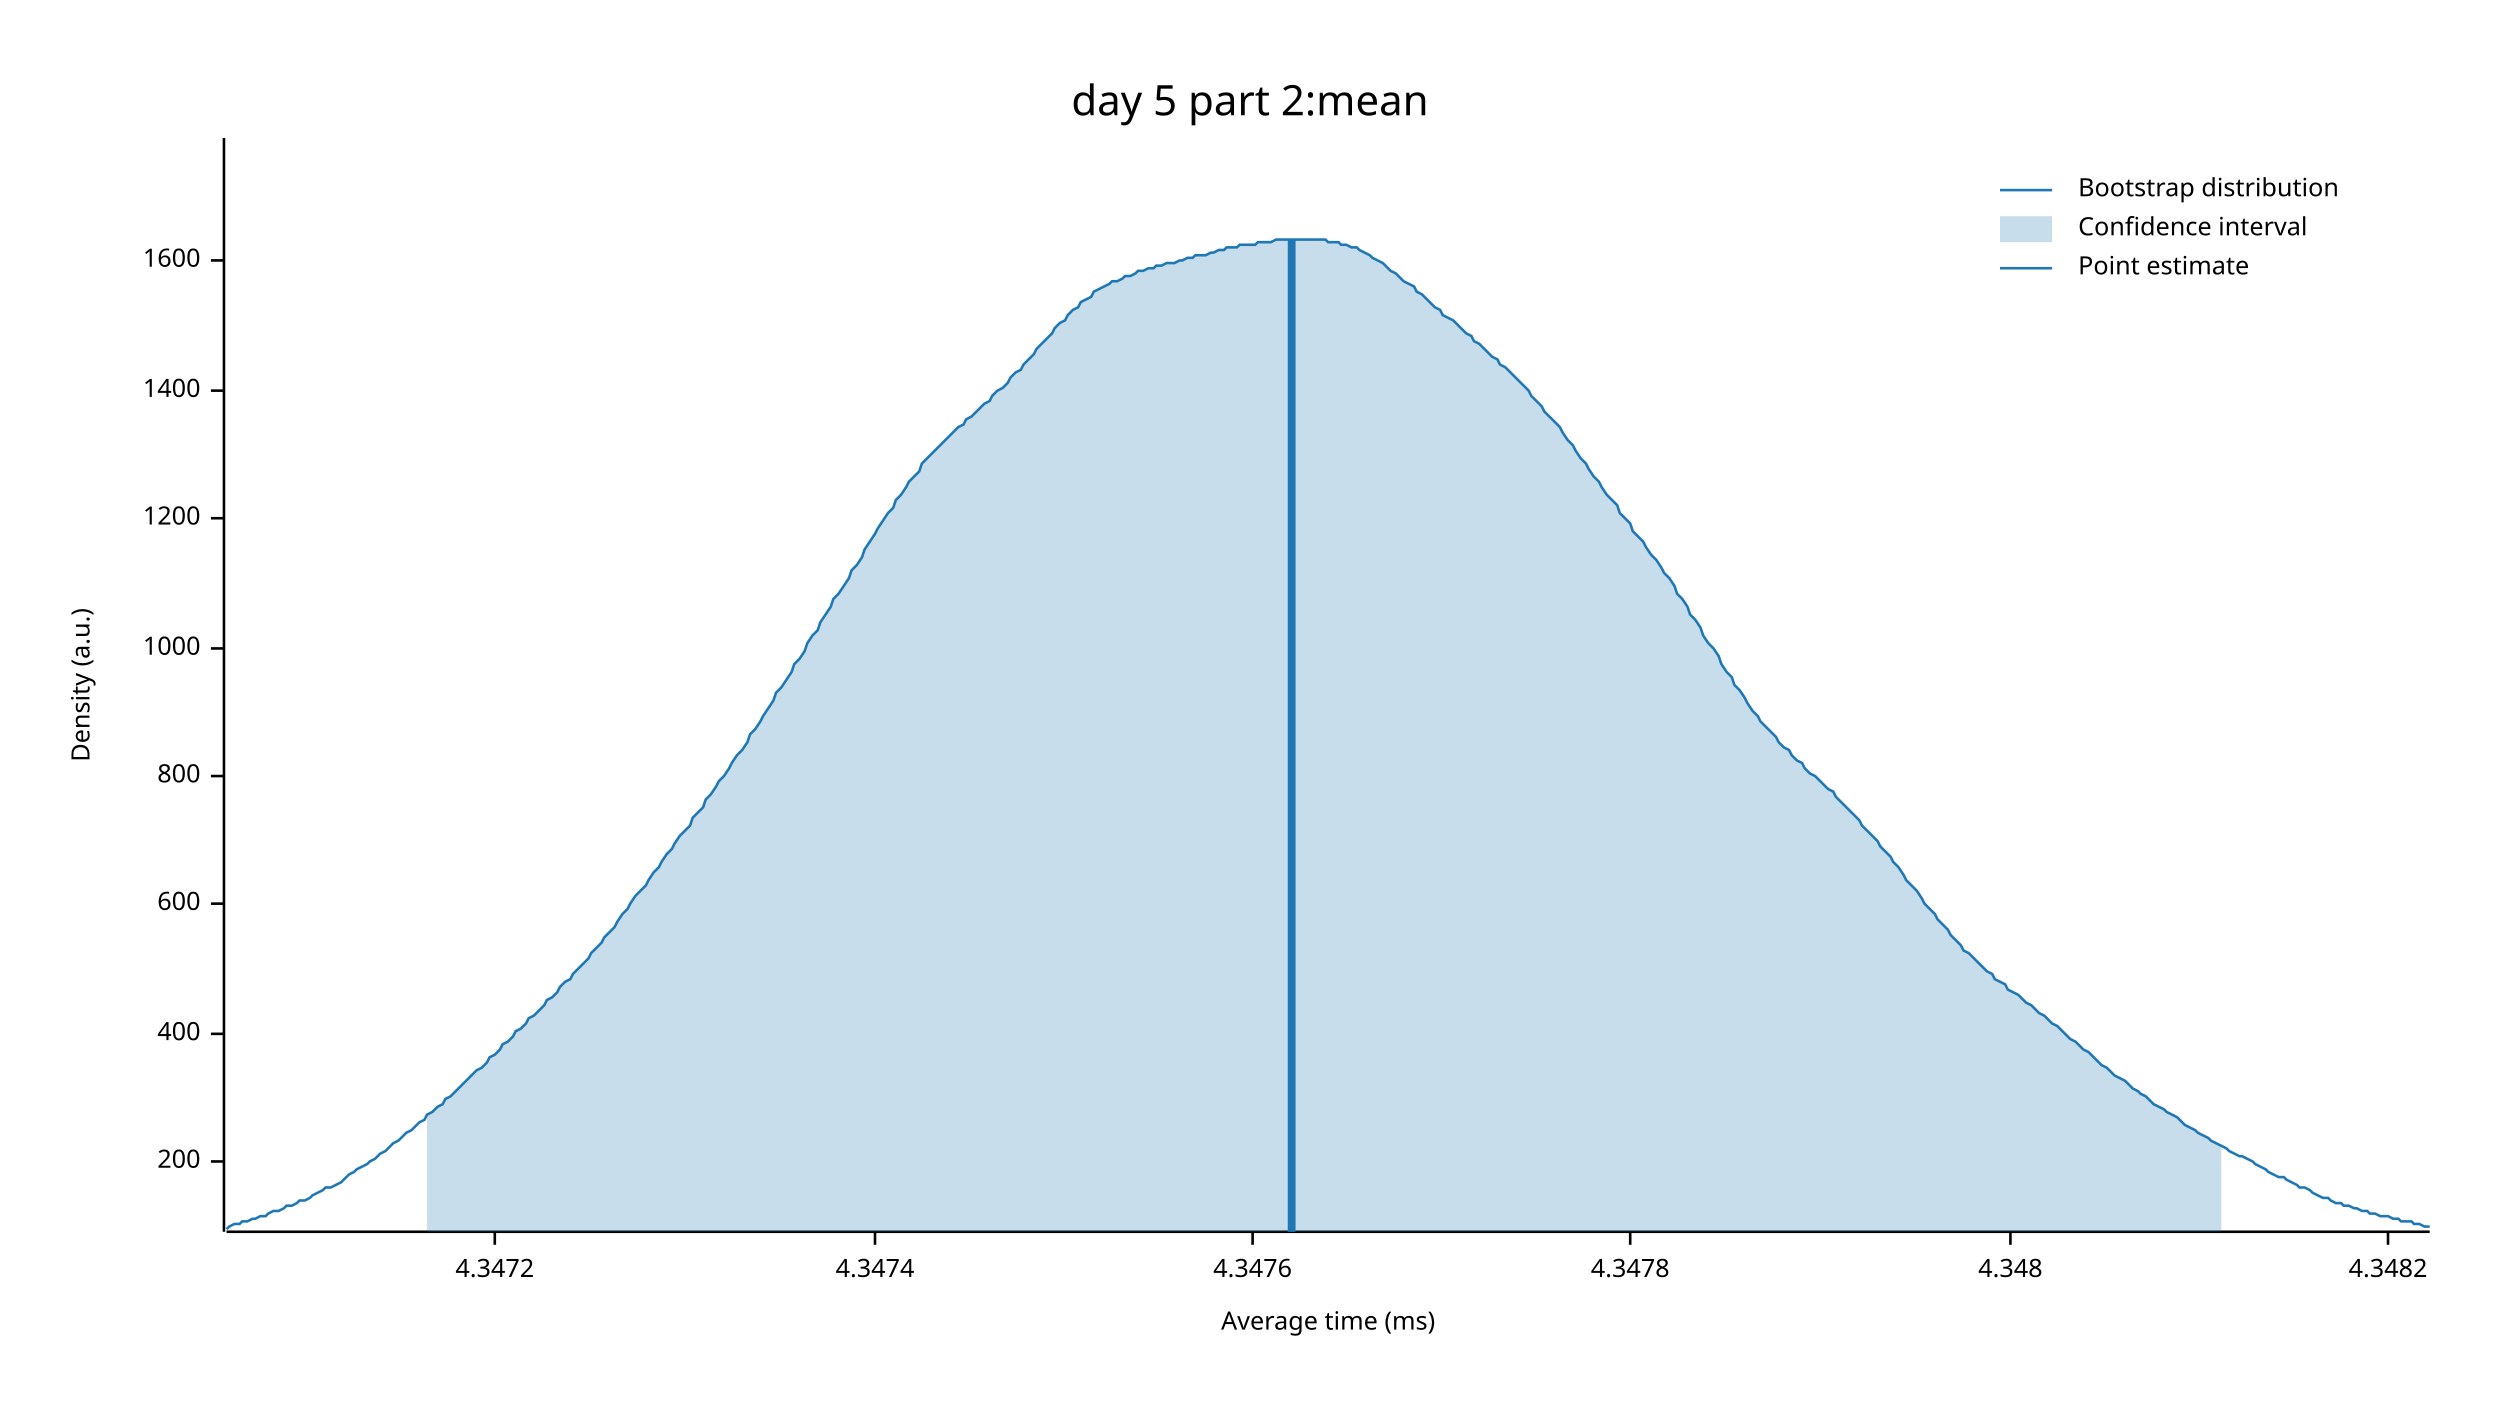
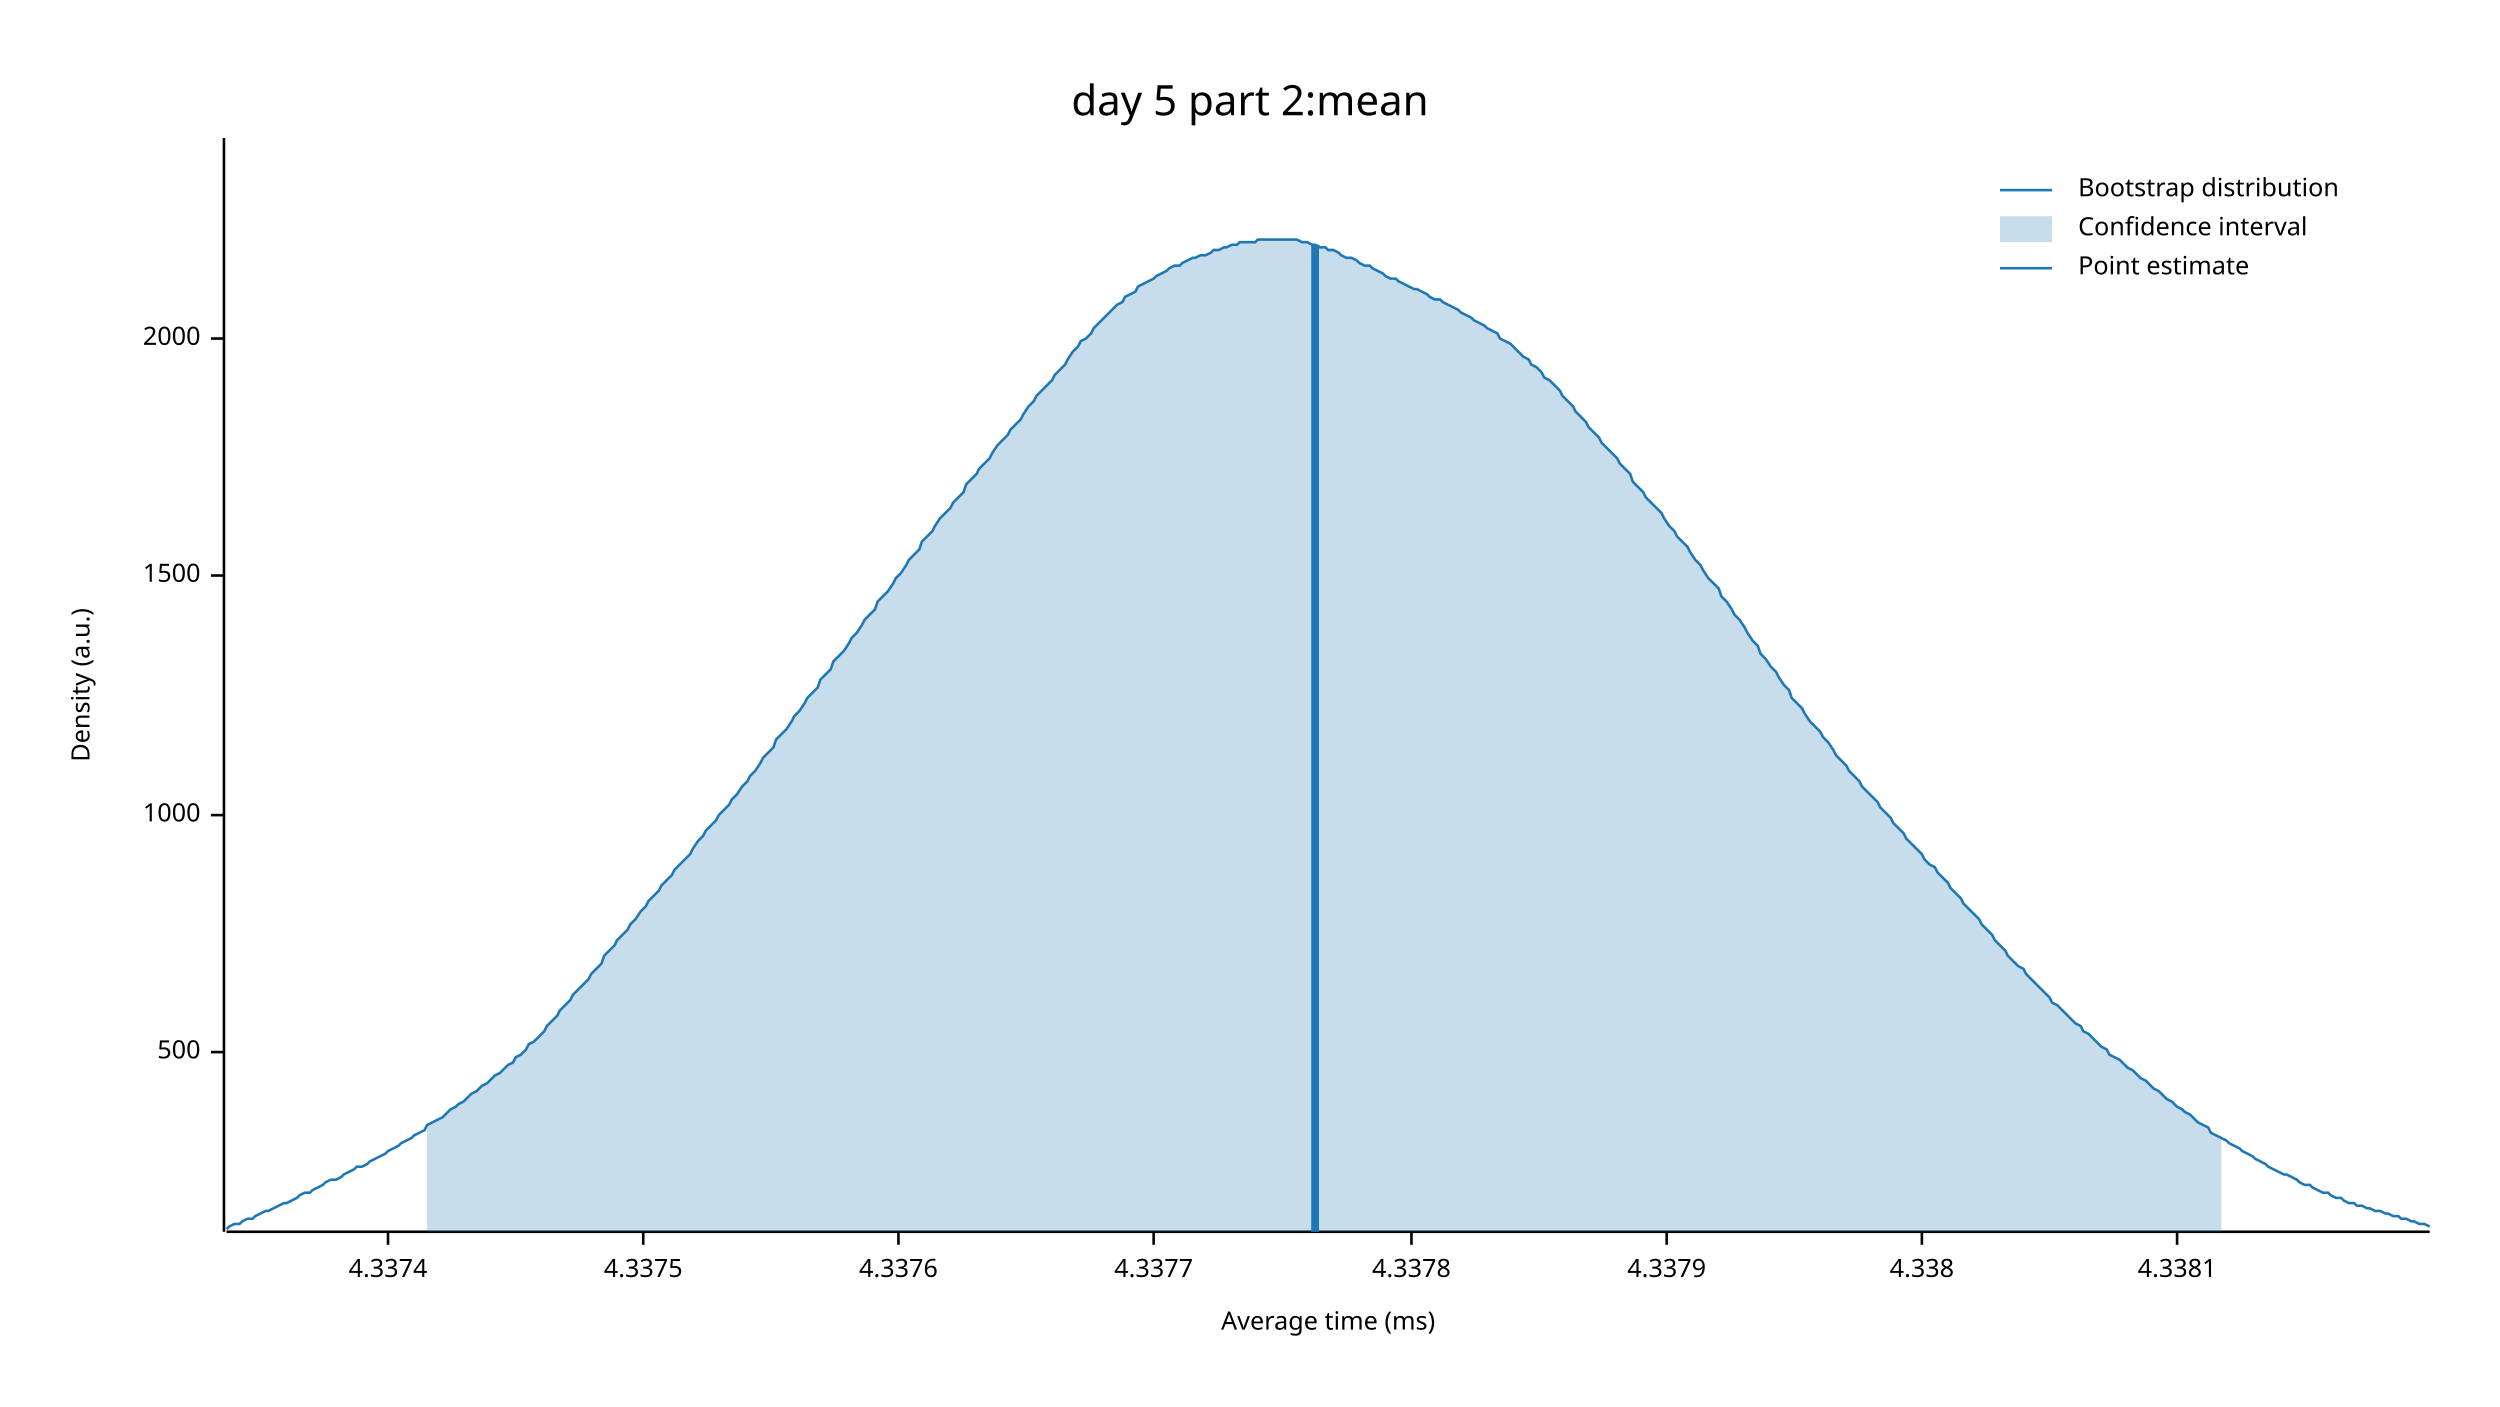
<svg xmlns="http://www.w3.org/2000/svg" width="960" height="540" viewBox="0 0 960 540">
  <text x="480" y="32" dy="0.76em" text-anchor="middle" font-family="sans-serif" font-size="16.129" opacity="1" fill="#000000">
day 5 part 2:mean
</text>
  <text x="27" y="263" dy="0.76em" text-anchor="middle" font-family="sans-serif" font-size="9.677" opacity="1" fill="#000000" transform="rotate(270, 27, 263)">
Density (a.u.)
</text>
  <text x="510" y="513" dy="-0.5ex" text-anchor="middle" font-family="sans-serif" font-size="9.677" opacity="1" fill="#000000">
Average time (ms)
</text>
  <polyline fill="none" opacity="1" stroke="#000000" stroke-width="1" points="86,53 86,473 " />
-   <text x="77" y="446" dy="0.5ex" text-anchor="end" font-family="sans-serif" font-size="9.677" opacity="1" fill="#000000">
- 200
+   <text x="77" y="404" dy="0.5ex" text-anchor="end" font-family="sans-serif" font-size="9.677" opacity="1" fill="#000000">
+ 500
</text>
-   <polyline fill="none" opacity="1" stroke="#000000" stroke-width="1" points="81,446 86,446 " />
-   <text x="77" y="397" dy="0.5ex" text-anchor="end" font-family="sans-serif" font-size="9.677" opacity="1" fill="#000000">
- 400
- </text>
-   <polyline fill="none" opacity="1" stroke="#000000" stroke-width="1" points="81,397 86,397 " />
-   <text x="77" y="347" dy="0.5ex" text-anchor="end" font-family="sans-serif" font-size="9.677" opacity="1" fill="#000000">
- 600
- </text>
-   <polyline fill="none" opacity="1" stroke="#000000" stroke-width="1" points="81,347 86,347 " />
-   <text x="77" y="298" dy="0.5ex" text-anchor="end" font-family="sans-serif" font-size="9.677" opacity="1" fill="#000000">
- 800
- </text>
-   <polyline fill="none" opacity="1" stroke="#000000" stroke-width="1" points="81,298 86,298 " />
-   <text x="77" y="249" dy="0.5ex" text-anchor="end" font-family="sans-serif" font-size="9.677" opacity="1" fill="#000000">
+   <polyline fill="none" opacity="1" stroke="#000000" stroke-width="1" points="81,404 86,404 " />
+   <text x="77" y="313" dy="0.5ex" text-anchor="end" font-family="sans-serif" font-size="9.677" opacity="1" fill="#000000">
1000
</text>
-   <polyline fill="none" opacity="1" stroke="#000000" stroke-width="1" points="81,249 86,249 " />
-   <text x="77" y="199" dy="0.5ex" text-anchor="end" font-family="sans-serif" font-size="9.677" opacity="1" fill="#000000">
- 1200
+   <polyline fill="none" opacity="1" stroke="#000000" stroke-width="1" points="81,313 86,313 " />
+   <text x="77" y="221" dy="0.5ex" text-anchor="end" font-family="sans-serif" font-size="9.677" opacity="1" fill="#000000">
+ 1500
</text>
-   <polyline fill="none" opacity="1" stroke="#000000" stroke-width="1" points="81,199 86,199 " />
-   <text x="77" y="150" dy="0.5ex" text-anchor="end" font-family="sans-serif" font-size="9.677" opacity="1" fill="#000000">
- 1400
+   <polyline fill="none" opacity="1" stroke="#000000" stroke-width="1" points="81,221 86,221 " />
+   <text x="77" y="130" dy="0.5ex" text-anchor="end" font-family="sans-serif" font-size="9.677" opacity="1" fill="#000000">
+ 2000
</text>
-   <polyline fill="none" opacity="1" stroke="#000000" stroke-width="1" points="81,150 86,150 " />
-   <text x="77" y="100" dy="0.5ex" text-anchor="end" font-family="sans-serif" font-size="9.677" opacity="1" fill="#000000">
- 1600
+   <polyline fill="none" opacity="1" stroke="#000000" stroke-width="1" points="81,130 86,130 " />
+   <polyline fill="none" opacity="1" stroke="#000000" stroke-width="1" points="87,473 933,473 " />
+   <text x="149" y="483" dy="0.76em" text-anchor="middle" font-family="sans-serif" font-size="9.677" opacity="1" fill="#000000">
+ 4.3374
</text>
-   <polyline fill="none" opacity="1" stroke="#000000" stroke-width="1" points="81,100 86,100 " />
-   <polyline fill="none" opacity="1" stroke="#000000" stroke-width="1" points="87,473 933,473 " />
-   <text x="190" y="483" dy="0.76em" text-anchor="middle" font-family="sans-serif" font-size="9.677" opacity="1" fill="#000000">
- 4.3472
+   <polyline fill="none" opacity="1" stroke="#000000" stroke-width="1" points="149,473 149,478 " />
+   <text x="247" y="483" dy="0.76em" text-anchor="middle" font-family="sans-serif" font-size="9.677" opacity="1" fill="#000000">
+ 4.3375
</text>
-   <polyline fill="none" opacity="1" stroke="#000000" stroke-width="1" points="190,473 190,478 " />
-   <text x="336" y="483" dy="0.76em" text-anchor="middle" font-family="sans-serif" font-size="9.677" opacity="1" fill="#000000">
- 4.3474
+   <polyline fill="none" opacity="1" stroke="#000000" stroke-width="1" points="247,473 247,478 " />
+   <text x="345" y="483" dy="0.76em" text-anchor="middle" font-family="sans-serif" font-size="9.677" opacity="1" fill="#000000">
+ 4.3376
</text>
-   <polyline fill="none" opacity="1" stroke="#000000" stroke-width="1" points="336,473 336,478 " />
-   <text x="481" y="483" dy="0.76em" text-anchor="middle" font-family="sans-serif" font-size="9.677" opacity="1" fill="#000000">
- 4.3476
+   <polyline fill="none" opacity="1" stroke="#000000" stroke-width="1" points="345,473 345,478 " />
+   <text x="443" y="483" dy="0.76em" text-anchor="middle" font-family="sans-serif" font-size="9.677" opacity="1" fill="#000000">
+ 4.3377
</text>
-   <polyline fill="none" opacity="1" stroke="#000000" stroke-width="1" points="481,473 481,478 " />
-   <text x="626" y="483" dy="0.76em" text-anchor="middle" font-family="sans-serif" font-size="9.677" opacity="1" fill="#000000">
- 4.3478
+   <polyline fill="none" opacity="1" stroke="#000000" stroke-width="1" points="443,473 443,478 " />
+   <text x="542" y="483" dy="0.76em" text-anchor="middle" font-family="sans-serif" font-size="9.677" opacity="1" fill="#000000">
+ 4.3378
</text>
-   <polyline fill="none" opacity="1" stroke="#000000" stroke-width="1" points="626,473 626,478 " />
-   <text x="772" y="483" dy="0.76em" text-anchor="middle" font-family="sans-serif" font-size="9.677" opacity="1" fill="#000000">
- 4.348
+   <polyline fill="none" opacity="1" stroke="#000000" stroke-width="1" points="542,473 542,478 " />
+   <text x="640" y="483" dy="0.76em" text-anchor="middle" font-family="sans-serif" font-size="9.677" opacity="1" fill="#000000">
+ 4.3379
</text>
-   <polyline fill="none" opacity="1" stroke="#000000" stroke-width="1" points="772,473 772,478 " />
-   <text x="917" y="483" dy="0.76em" text-anchor="middle" font-family="sans-serif" font-size="9.677" opacity="1" fill="#000000">
- 4.3482
+   <polyline fill="none" opacity="1" stroke="#000000" stroke-width="1" points="640,473 640,478 " />
+   <text x="738" y="483" dy="0.76em" text-anchor="middle" font-family="sans-serif" font-size="9.677" opacity="1" fill="#000000">
+ 4.338
</text>
-   <polyline fill="none" opacity="1" stroke="#000000" stroke-width="1" points="917,473 917,478 " />
-   <polyline fill="none" opacity="1" stroke="#1F78B4" stroke-width="1" points="87,472 88,471 90,470 92,470 93,469 95,469 97,468 98,468 100,467 102,467 103,466 105,465 107,465 109,464 110,463 112,463 114,462 115,461 117,461 119,460 120,459 122,458 124,457 125,456 127,456 129,455 131,454 132,453 134,451 136,450 137,449 139,448 141,447 142,446 144,445 146,443 148,442 149,441 151,439 153,438 154,437 156,435 158,434 159,433 161,431 163,430 164,428 166,427 168,425 170,424 171,422 173,421 175,419 176,418 178,416 180,414 181,413 183,411 185,410 187,408 188,406 190,405 192,403 193,401 195,400 197,398 198,396 200,395 202,393 203,391 205,390 207,388 209,386 210,384 212,383 214,381 215,379 217,377 219,376 220,374 222,372 224,370 226,368 227,366 229,364 231,362 232,360 234,358 236,356 237,354 239,351 241,349 242,347 244,344 246,342 248,340 249,338 251,335 253,333 254,331 256,328 258,326 259,324 261,321 263,319 265,317 266,314 268,312 270,310 271,307 273,305 275,302 276,300 278,298 280,295 281,293 283,290 285,288 287,285 288,282 290,280 292,277 293,275 295,272 297,269 298,266 300,264 302,261 304,258 305,255 307,253 309,250 310,247 312,244 314,242 315,239 317,236 319,233 320,230 322,228 324,225 326,222 327,219 329,217 331,214 332,211 334,208 336,205 337,203 339,200 341,197 343,195 344,192 346,190 348,187 349,185 351,183 353,181 354,178 356,176 358,174 359,173 361,171 363,169 365,167 366,166 368,164 370,163 371,161 373,160 375,158 376,157 378,155 380,154 381,152 383,150 385,149 387,147 388,145 390,143 392,142 393,140 395,138 397,136 398,134 400,132 402,130 404,128 405,126 407,124 409,123 410,121 412,119 414,118 415,116 417,115 419,114 420,112 422,111 424,110 426,109 427,108 429,108 431,107 432,106 434,106 436,105 437,104 439,104 441,103 443,103 444,102 446,102 448,101 449,101 451,101 453,100 454,100 456,99 458,99 459,98 461,98 463,98 465,97 466,97 468,96 470,96 471,95 473,95 475,95 476,94 478,94 480,94 482,94 483,93 485,93 487,93 488,93 490,92 492,92 493,92 495,92 497,92 498,92 500,92 502,92 504,92 505,92 507,92 509,92 510,93 512,93 514,93 515,94 517,94 519,95 521,95 522,96 524,97 526,98 527,99 529,100 531,101 532,102 534,104 536,105 537,106 539,108 541,109 543,110 544,112 546,113 548,115 549,116 551,118 553,119 554,121 556,122 558,123 560,125 561,126 563,128 565,129 566,131 568,132 570,134 571,135 573,137 575,138 576,140 578,141 580,143 582,145 583,146 585,148 587,150 588,152 590,154 592,156 593,158 595,160 597,162 599,164 600,166 602,169 604,171 605,173 607,176 609,178 610,180 612,183 614,185 615,187 617,190 619,192 621,194 622,197 624,199 626,201 627,204 629,206 631,208 632,210 634,213 636,215 638,218 639,220 641,222 643,225 644,228 646,230 648,233 649,236 651,238 653,241 654,244 656,247 658,249 660,252 661,255 663,258 665,260 666,263 668,265 670,268 671,270 673,273 675,275 676,277 678,279 680,281 682,283 683,285 685,287 687,288 688,290 690,292 692,293 693,295 695,297 697,298 699,300 700,301 702,303 704,304 705,306 707,308 709,310 710,311 712,313 714,315 715,317 717,319 719,321 721,323 722,325 724,327 726,329 727,331 729,333 731,336 732,338 734,340 736,342 738,345 739,347 741,349 743,351 744,353 746,355 748,357 749,359 751,361 753,363 754,365 756,366 758,368 760,370 761,371 763,373 765,374 766,376 768,377 770,378 771,380 773,381 775,382 777,384 778,385 780,386 782,388 783,389 785,390 787,392 788,393 790,394 792,396 793,397 795,399 797,400 799,402 800,403 802,404 804,406 805,407 807,409 809,410 810,411 812,413 814,414 816,415 817,416 819,418 821,419 822,420 824,421 826,423 827,424 829,425 831,426 832,427 834,428 836,429 838,431 839,432 841,433 843,434 844,435 846,436 848,437 849,438 851,439 853,440 855,441 856,442 858,443 860,444 861,444 863,445 865,446 866,447 868,448 870,449 871,450 873,451 875,452 877,452 878,453 880,454 882,455 883,456 885,456 887,457 888,458 890,459 892,460 894,460 895,461 897,462 899,462 900,463 902,463 904,464 905,464 907,465 909,465 910,466 912,466 914,467 916,467 917,467 919,468 921,468 922,469 924,469 926,469 927,470 929,470 931,471 933,471 " />
-   <polygon opacity="0.25" fill="#1F78B4" points="164,428 166,427 168,425 170,424 171,422 173,421 175,419 176,418 178,416 180,414 181,413 183,411 185,410 187,408 188,406 190,405 192,403 193,401 195,400 197,398 198,396 200,395 202,393 203,391 205,390 207,388 209,386 210,384 212,383 214,381 215,379 217,377 219,376 220,374 222,372 224,370 226,368 227,366 229,364 231,362 232,360 234,358 236,356 237,354 239,351 241,349 242,347 244,344 246,342 248,340 249,338 251,335 253,333 254,331 256,328 258,326 259,324 261,321 263,319 265,317 266,314 268,312 270,310 271,307 273,305 275,302 276,300 278,298 280,295 281,293 283,290 285,288 287,285 288,282 290,280 292,277 293,275 295,272 297,269 298,266 300,264 302,261 304,258 305,255 307,253 309,250 310,247 312,244 314,242 315,239 317,236 319,233 320,230 322,228 324,225 326,222 327,219 329,217 331,214 332,211 334,208 336,205 337,203 339,200 341,197 343,195 344,192 346,190 348,187 349,185 351,183 353,181 354,178 356,176 358,174 359,173 361,171 363,169 365,167 366,166 368,164 370,163 371,161 373,160 375,158 376,157 378,155 380,154 381,152 383,150 385,149 387,147 388,145 390,143 392,142 393,140 395,138 397,136 398,134 400,132 402,130 404,128 405,126 407,124 409,123 410,121 412,119 414,118 415,116 417,115 419,114 420,112 422,111 424,110 426,109 427,108 429,108 431,107 432,106 434,106 436,105 437,104 439,104 441,103 443,103 444,102 446,102 448,101 449,101 451,101 453,100 454,100 456,99 458,99 459,98 461,98 463,98 465,97 466,97 468,96 470,96 471,95 473,95 475,95 476,94 478,94 480,94 482,94 483,93 485,93 487,93 488,93 490,92 492,92 493,92 495,92 497,92 498,92 500,92 502,92 504,92 505,92 507,92 509,92 510,93 512,93 514,93 515,94 517,94 519,95 521,95 522,96 524,97 526,98 527,99 529,100 531,101 532,102 534,104 536,105 537,106 539,108 541,109 543,110 544,112 546,113 548,115 549,116 551,118 553,119 554,121 556,122 558,123 560,125 561,126 563,128 565,129 566,131 568,132 570,134 571,135 573,137 575,138 576,140 578,141 580,143 582,145 583,146 585,148 587,150 588,152 590,154 592,156 593,158 595,160 597,162 599,164 600,166 602,169 604,171 605,173 607,176 609,178 610,180 612,183 614,185 615,187 617,190 619,192 621,194 622,197 624,199 626,201 627,204 629,206 631,208 632,210 634,213 636,215 638,218 639,220 641,222 643,225 644,228 646,230 648,233 649,236 651,238 653,241 654,244 656,247 658,249 660,252 661,255 663,258 665,260 666,263 668,265 670,268 671,270 673,273 675,275 676,277 678,279 680,281 682,283 683,285 685,287 687,288 688,290 690,292 692,293 693,295 695,297 697,298 699,300 700,301 702,303 704,304 705,306 707,308 709,310 710,311 712,313 714,315 715,317 717,319 719,321 721,323 722,325 724,327 726,329 727,331 729,333 731,336 732,338 734,340 736,342 738,345 739,347 741,349 743,351 744,353 746,355 748,357 749,359 751,361 753,363 754,365 756,366 758,368 760,370 761,371 763,373 765,374 766,376 768,377 770,378 771,380 773,381 775,382 777,384 778,385 780,386 782,388 783,389 785,390 787,392 788,393 790,394 792,396 793,397 795,399 797,400 799,402 800,403 802,404 804,406 805,407 807,409 809,410 810,411 812,413 814,414 816,415 817,416 819,418 821,419 822,420 824,421 826,423 827,424 829,425 831,426 832,427 834,428 836,429 838,431 839,432 841,433 843,434 844,435 846,436 848,437 849,438 851,439 853,440 853,473 164,473 " />
-   <polyline fill="none" opacity="1" stroke="#1F78B4" stroke-width="3" points="496,473 496,92 " />
+   <polyline fill="none" opacity="1" stroke="#000000" stroke-width="1" points="738,473 738,478 " />
+   <text x="836" y="483" dy="0.76em" text-anchor="middle" font-family="sans-serif" font-size="9.677" opacity="1" fill="#000000">
+ 4.3381
+ </text>
+   <polyline fill="none" opacity="1" stroke="#000000" stroke-width="1" points="836,473 836,478 " />
+   <polyline fill="none" opacity="1" stroke="#1F78B4" stroke-width="1" points="87,472 88,471 90,470 92,470 93,469 95,468 97,468 98,467 100,466 102,465 103,465 105,464 107,463 109,462 110,462 112,461 114,460 115,459 117,458 119,458 120,457 122,456 124,455 125,454 127,453 129,453 131,452 132,451 134,450 136,449 137,448 139,448 141,447 142,446 144,445 146,444 148,443 149,442 151,441 153,440 154,439 156,438 158,437 159,436 161,435 163,434 164,432 166,431 168,430 170,429 171,428 173,426 175,425 176,424 178,423 180,421 181,420 183,419 185,417 187,416 188,415 190,413 192,412 193,411 195,409 197,408 198,406 200,405 202,403 203,401 205,400 207,398 209,396 210,394 212,392 214,390 215,388 217,386 219,384 220,382 222,380 224,378 226,376 227,374 229,372 231,370 232,367 234,365 236,363 237,361 239,359 241,357 242,355 244,353 246,350 248,348 249,346 251,344 253,342 254,340 256,338 258,336 259,334 261,332 263,330 265,328 266,326 268,323 270,321 271,319 273,317 275,315 276,313 278,311 280,309 281,307 283,305 285,302 287,300 288,298 290,296 292,293 293,291 295,289 297,287 298,284 300,282 302,280 304,277 305,275 307,273 309,270 310,268 312,266 314,264 315,261 317,259 319,257 320,254 322,252 324,250 326,247 327,245 329,243 331,240 332,238 334,236 336,234 337,231 339,229 341,227 343,224 344,222 346,220 348,217 349,215 351,213 353,211 354,208 356,206 358,204 359,202 361,199 363,197 365,195 366,193 368,191 370,189 371,186 373,184 375,182 376,180 378,178 380,176 381,174 383,171 385,169 387,167 388,165 390,163 392,161 393,159 395,156 397,154 398,152 400,150 402,148 404,146 405,144 407,142 409,140 410,138 412,135 414,133 415,131 417,130 419,128 420,126 422,124 424,122 426,120 427,119 429,117 431,116 432,114 434,113 436,112 437,110 439,109 441,108 443,107 444,106 446,105 448,104 449,103 451,102 453,102 454,101 456,100 458,99 459,99 461,98 463,98 465,97 466,96 468,96 470,95 471,95 473,94 475,94 476,93 478,93 480,93 482,93 483,92 485,92 487,92 488,92 490,92 492,92 493,92 495,92 497,92 498,92 500,93 502,93 504,94 505,94 507,95 509,95 510,96 512,96 514,97 515,98 517,99 519,99 521,100 522,101 524,102 526,102 527,103 529,104 531,105 532,106 534,107 536,107 537,108 539,109 541,110 543,111 544,111 546,112 548,113 549,114 551,115 553,115 554,116 556,117 558,118 560,119 561,120 563,121 565,122 566,123 568,124 570,125 571,126 573,127 575,128 576,130 578,131 580,132 582,134 583,135 585,137 587,138 588,140 590,141 592,143 593,145 595,146 597,148 599,150 600,152 602,154 604,156 605,158 607,160 609,162 610,164 612,166 614,168 615,170 617,172 619,174 621,176 622,178 624,180 626,182 627,185 629,187 631,189 632,191 634,193 636,195 638,197 639,199 641,202 643,204 644,206 646,208 648,210 649,212 651,215 653,217 654,219 656,222 658,224 660,226 661,229 663,231 665,234 666,236 668,238 670,241 671,243 673,246 675,248 676,251 678,253 680,256 682,258 683,260 685,263 687,265 688,268 690,270 692,272 693,274 695,277 697,279 699,281 700,283 702,285 704,288 705,290 707,292 709,294 710,296 712,298 714,300 715,302 717,304 719,306 721,308 722,310 724,312 726,314 727,316 729,318 731,320 732,322 734,324 736,326 738,328 739,330 741,332 743,333 744,335 746,337 748,339 749,341 751,343 753,345 754,347 756,349 758,351 760,353 761,355 763,357 765,359 766,361 768,363 770,365 771,367 773,369 775,371 777,372 778,374 780,376 782,378 783,379 785,381 787,383 788,385 790,386 792,388 793,389 795,391 797,393 799,394 800,396 802,397 804,399 805,400 807,402 809,403 810,405 812,406 814,407 816,409 817,410 819,411 821,413 822,414 824,415 826,417 827,418 829,419 831,421 832,422 834,423 836,425 838,426 839,427 841,428 843,430 844,431 846,432 848,433 849,435 851,436 853,437 855,438 856,439 858,440 860,441 861,442 863,443 865,444 866,445 868,446 870,447 871,448 873,449 875,450 877,451 878,451 880,452 882,453 883,454 885,455 887,455 888,456 890,457 892,458 894,458 895,459 897,460 899,460 900,461 902,462 904,462 905,463 907,463 909,464 910,464 912,465 914,465 916,466 917,466 919,467 921,467 922,468 924,468 926,469 927,469 929,470 931,470 933,471 " />
+   <polygon opacity="0.25" fill="#1F78B4" points="164,432 166,431 168,430 170,429 171,428 173,426 175,425 176,424 178,423 180,421 181,420 183,419 185,417 187,416 188,415 190,413 192,412 193,411 195,409 197,408 198,406 200,405 202,403 203,401 205,400 207,398 209,396 210,394 212,392 214,390 215,388 217,386 219,384 220,382 222,380 224,378 226,376 227,374 229,372 231,370 232,367 234,365 236,363 237,361 239,359 241,357 242,355 244,353 246,350 248,348 249,346 251,344 253,342 254,340 256,338 258,336 259,334 261,332 263,330 265,328 266,326 268,323 270,321 271,319 273,317 275,315 276,313 278,311 280,309 281,307 283,305 285,302 287,300 288,298 290,296 292,293 293,291 295,289 297,287 298,284 300,282 302,280 304,277 305,275 307,273 309,270 310,268 312,266 314,264 315,261 317,259 319,257 320,254 322,252 324,250 326,247 327,245 329,243 331,240 332,238 334,236 336,234 337,231 339,229 341,227 343,224 344,222 346,220 348,217 349,215 351,213 353,211 354,208 356,206 358,204 359,202 361,199 363,197 365,195 366,193 368,191 370,189 371,186 373,184 375,182 376,180 378,178 380,176 381,174 383,171 385,169 387,167 388,165 390,163 392,161 393,159 395,156 397,154 398,152 400,150 402,148 404,146 405,144 407,142 409,140 410,138 412,135 414,133 415,131 417,130 419,128 420,126 422,124 424,122 426,120 427,119 429,117 431,116 432,114 434,113 436,112 437,110 439,109 441,108 443,107 444,106 446,105 448,104 449,103 451,102 453,102 454,101 456,100 458,99 459,99 461,98 463,98 465,97 466,96 468,96 470,95 471,95 473,94 475,94 476,93 478,93 480,93 482,93 483,92 485,92 487,92 488,92 490,92 492,92 493,92 495,92 497,92 498,92 500,93 502,93 504,94 505,94 507,95 509,95 510,96 512,96 514,97 515,98 517,99 519,99 521,100 522,101 524,102 526,102 527,103 529,104 531,105 532,106 534,107 536,107 537,108 539,109 541,110 543,111 544,111 546,112 548,113 549,114 551,115 553,115 554,116 556,117 558,118 560,119 561,120 563,121 565,122 566,123 568,124 570,125 571,126 573,127 575,128 576,130 578,131 580,132 582,134 583,135 585,137 587,138 588,140 590,141 592,143 593,145 595,146 597,148 599,150 600,152 602,154 604,156 605,158 607,160 609,162 610,164 612,166 614,168 615,170 617,172 619,174 621,176 622,178 624,180 626,182 627,185 629,187 631,189 632,191 634,193 636,195 638,197 639,199 641,202 643,204 644,206 646,208 648,210 649,212 651,215 653,217 654,219 656,222 658,224 660,226 661,229 663,231 665,234 666,236 668,238 670,241 671,243 673,246 675,248 676,251 678,253 680,256 682,258 683,260 685,263 687,265 688,268 690,270 692,272 693,274 695,277 697,279 699,281 700,283 702,285 704,288 705,290 707,292 709,294 710,296 712,298 714,300 715,302 717,304 719,306 721,308 722,310 724,312 726,314 727,316 729,318 731,320 732,322 734,324 736,326 738,328 739,330 741,332 743,333 744,335 746,337 748,339 749,341 751,343 753,345 754,347 756,349 758,351 760,353 761,355 763,357 765,359 766,361 768,363 770,365 771,367 773,369 775,371 777,372 778,374 780,376 782,378 783,379 785,381 787,383 788,385 790,386 792,388 793,389 795,391 797,393 799,394 800,396 802,397 804,399 805,400 807,402 809,403 810,405 812,406 814,407 816,409 817,410 819,411 821,413 822,414 824,415 826,417 827,418 829,419 831,421 832,422 834,423 836,425 838,426 839,427 841,428 843,430 844,431 846,432 848,433 849,435 851,436 853,437 853,473 164,473 " />
+   <polyline fill="none" opacity="1" stroke="#1F78B4" stroke-width="3" points="505,473 505,94 " />
  <text x="798" y="68" dy="0.76em" text-anchor="start" font-family="sans-serif" font-size="9.677" opacity="1" fill="#000000">
Bootstrap distribution
</text>
  <text x="798" y="83" dy="0.76em" text-anchor="start" font-family="sans-serif" font-size="9.677" opacity="1" fill="#000000">
Confidence interval
</text>
  <text x="798" y="98" dy="0.76em" text-anchor="start" font-family="sans-serif" font-size="9.677" opacity="1" fill="#000000">
Point estimate
</text>
  <polyline fill="none" opacity="1" stroke="#1F78B4" stroke-width="1" points="768,73 788,73 " />
  <rect x="768" y="83" width="20" height="10" opacity="0.25" fill="#1F78B4" stroke="none" />
  <polyline fill="none" opacity="1" stroke="#1F78B4" stroke-width="1" points="768,103 788,103 " />
</svg>
